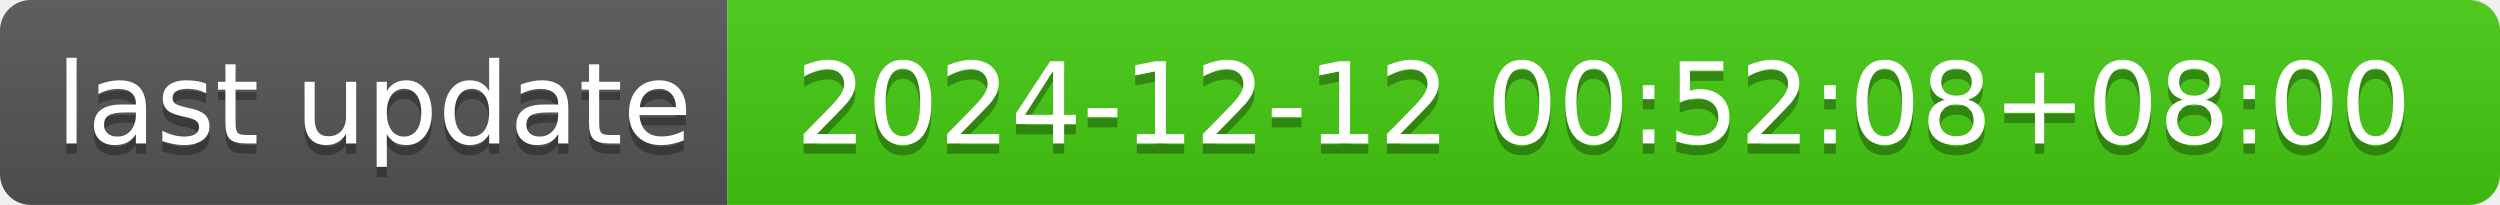
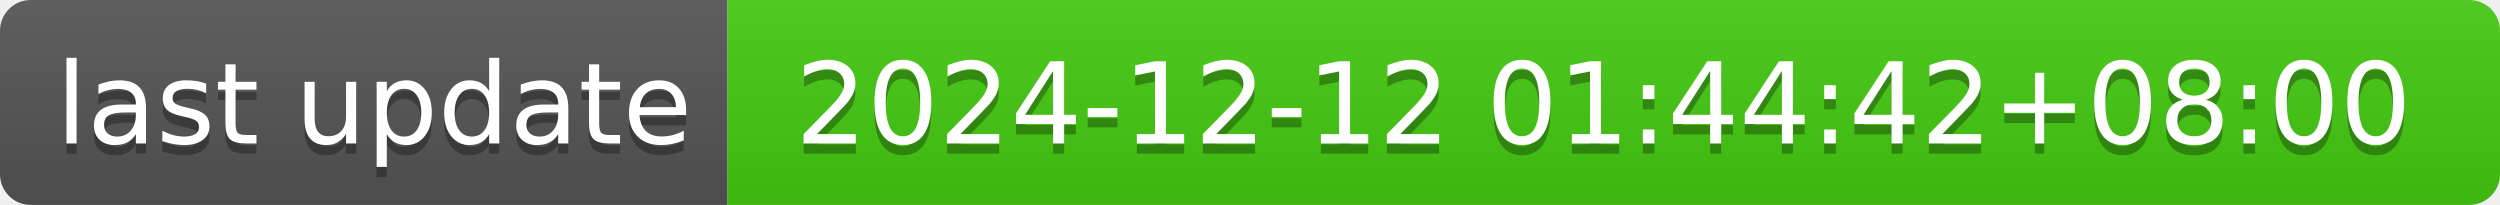
- <svg xmlns="http://www.w3.org/2000/svg" width="244" height="20" role="img" aria-label="last update: 2024-12-12 00:52:08+08:00">
+ <svg xmlns="http://www.w3.org/2000/svg" width="244" height="20" role="img" aria-label="last update: 2024-12-12 01:44:42+08:00">
  <linearGradient id="s" x2="0" y2="100%">
    <stop offset="0" stop-color="#bbb" stop-opacity=".1" />
    <stop offset="1" stop-opacity=".1" />
  </linearGradient>
  <clipPath id="r">
    <rect width="244" height="20" rx="3" fill="#fff" />
  </clipPath>
  <g clip-path="url(#r)">
    <rect width="71" height="20" fill="#555" />
    <rect x="71" width="173" height="20" fill="#4c1" />
    <rect width="244" height="20" fill="url(#s)" />
  </g>
  <g fill="#fff" text-anchor="middle" font-family="Verdana,Geneva,DejaVu Sans,sans-serif" text-rendering="geometricPrecision" font-size="110">
    <text aria-hidden="true" x="365" y="150" fill="#010101" fill-opacity=".3" transform="scale(.1)" textLength="610">last update</text>
    <text x="365" y="140" transform="scale(.1)" fill="#fff" textLength="610">last update</text>
-     <text aria-hidden="true" x="1565" y="150" fill="#010101" fill-opacity=".3" transform="scale(.1)" textLength="1630">2024-12-12 00:52:08+08:00</text>
-     <text x="1565" y="140" transform="scale(.1)" fill="#fff" textLength="1630">2024-12-12 00:52:08+08:00</text>
+     <text aria-hidden="true" x="1565" y="150" fill="#010101" fill-opacity=".3" transform="scale(.1)" textLength="1630">2024-12-12 01:44:42+08:00</text>
+     <text x="1565" y="140" transform="scale(.1)" fill="#fff" textLength="1630">2024-12-12 01:44:42+08:00</text>
  </g>
</svg>
